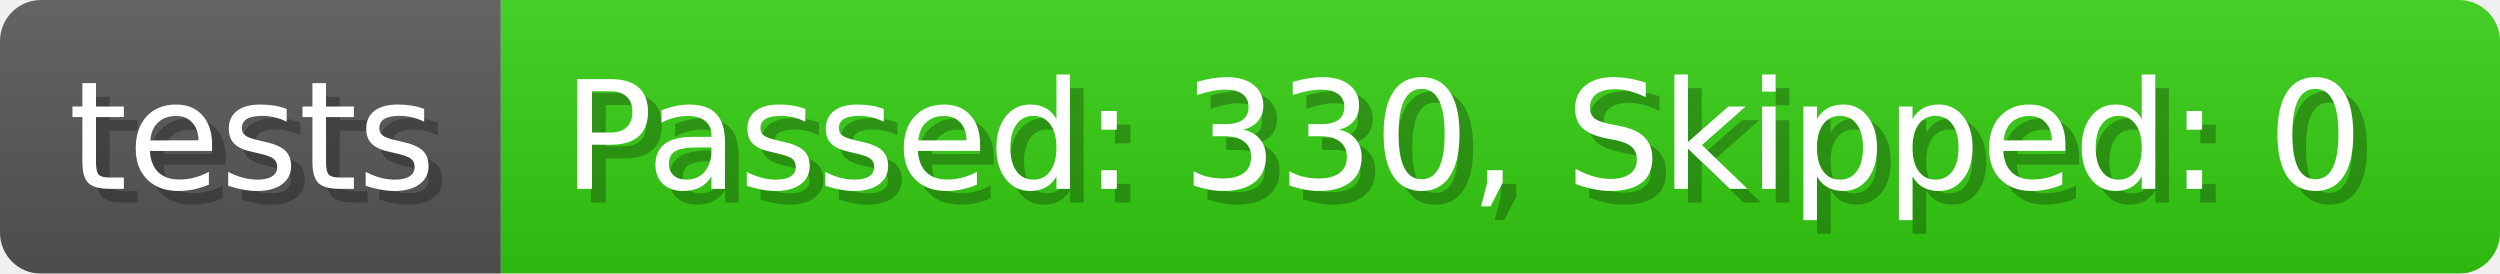
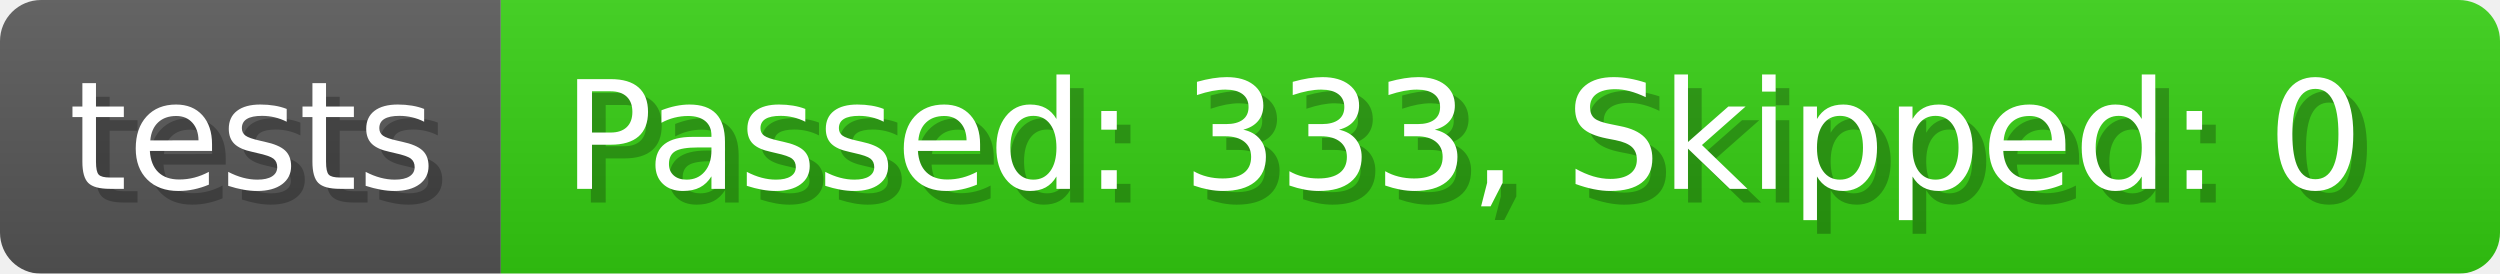
- <svg xmlns="http://www.w3.org/2000/svg" width="182.7" height="20" viewBox="0 0 1827 200" role="img" aria-label="tests: Passed: 330, Skipped: 0">
+ <svg xmlns="http://www.w3.org/2000/svg" width="182.7" height="20" viewBox="0 0 1827 200" role="img" aria-label="tests: Passed: 333, Skipped: 0">
  <linearGradient id="a" x2="0" y2="100%">
    <stop offset="0" stop-opacity=".1" stop-color="#EEE" />
    <stop offset="1" stop-opacity=".1" />
  </linearGradient>
  <mask id="m">
    <rect width="1827" height="200" rx="30" fill="#FFF" />
  </mask>
  <g mask="url(#m)">
    <rect width="366" height="200" fill="#555" />
    <rect width="1461" height="200" fill="#3C1" x="366" />
    <rect width="1827" height="200" fill="url(#a)" />
  </g>
  <g aria-hidden="true" fill="#fff" text-anchor="start" font-family="Verdana,DejaVu Sans,sans-serif" font-size="110">
    <text x="60" y="148" textLength="266" fill="#000" opacity="0.25">tests</text>
    <text x="50" y="138" textLength="266">tests</text>
-     <text x="421" y="148" textLength="1361" fill="#000" opacity="0.25">Passed: 330, Skipped: 0</text>
-     <text x="411" y="138" textLength="1361">Passed: 330, Skipped: 0</text>
+     <text x="421" y="148" textLength="1361" fill="#000" opacity="0.25">Passed: 333, Skipped: 0</text>
+     <text x="411" y="138" textLength="1361">Passed: 333, Skipped: 0</text>
  </g>
</svg>
